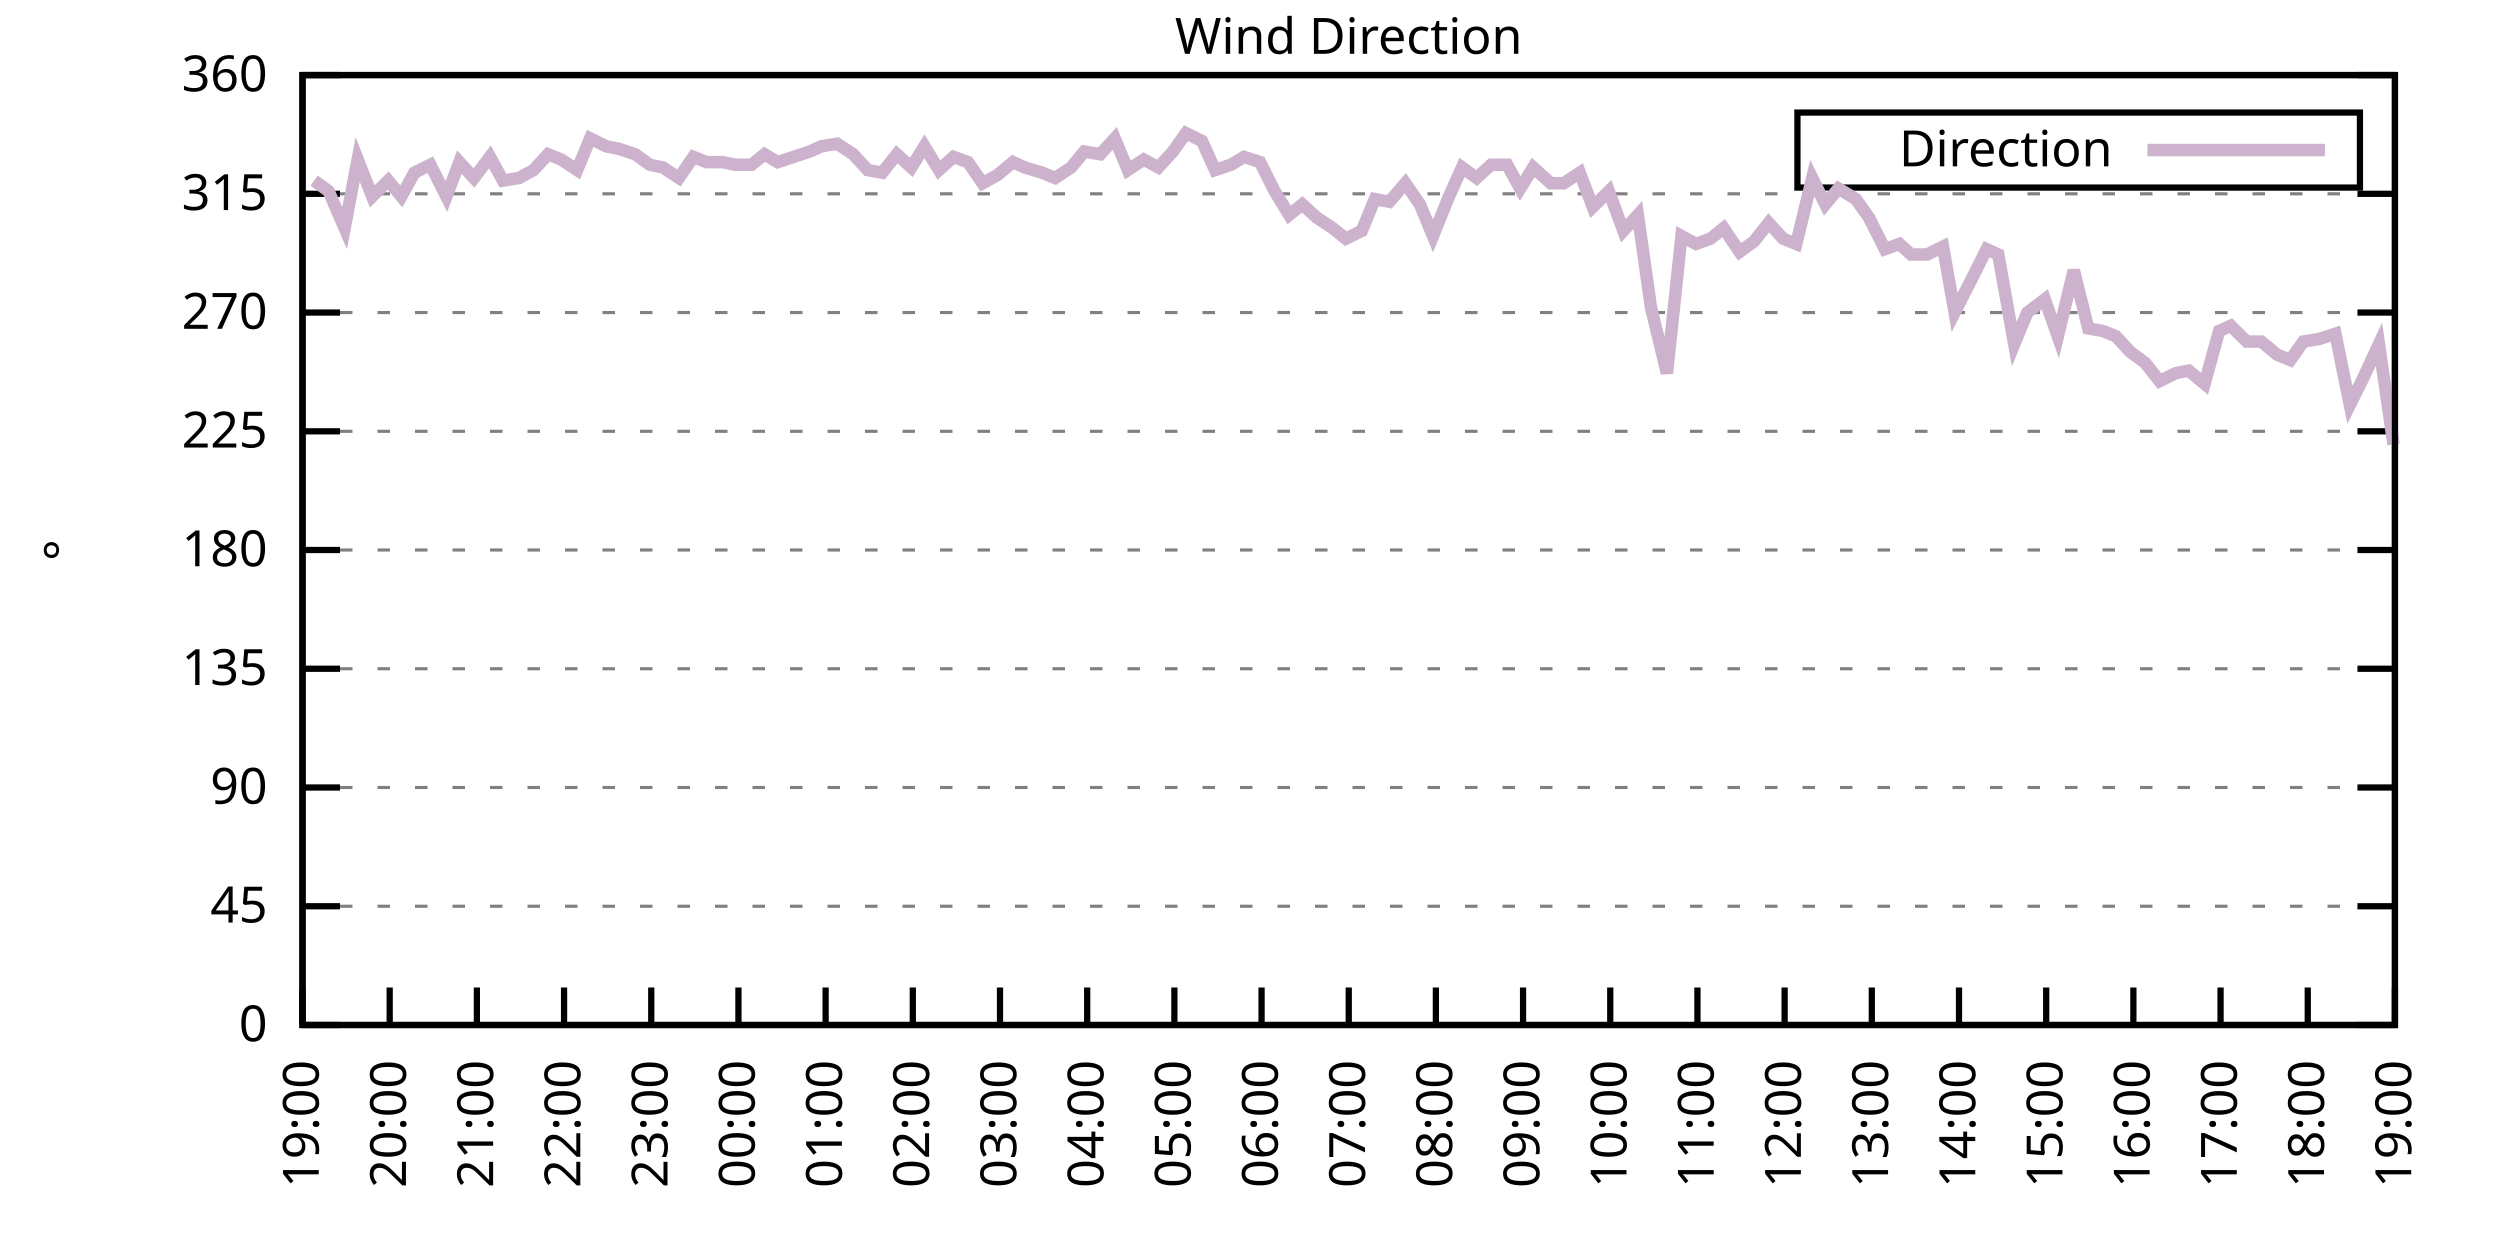
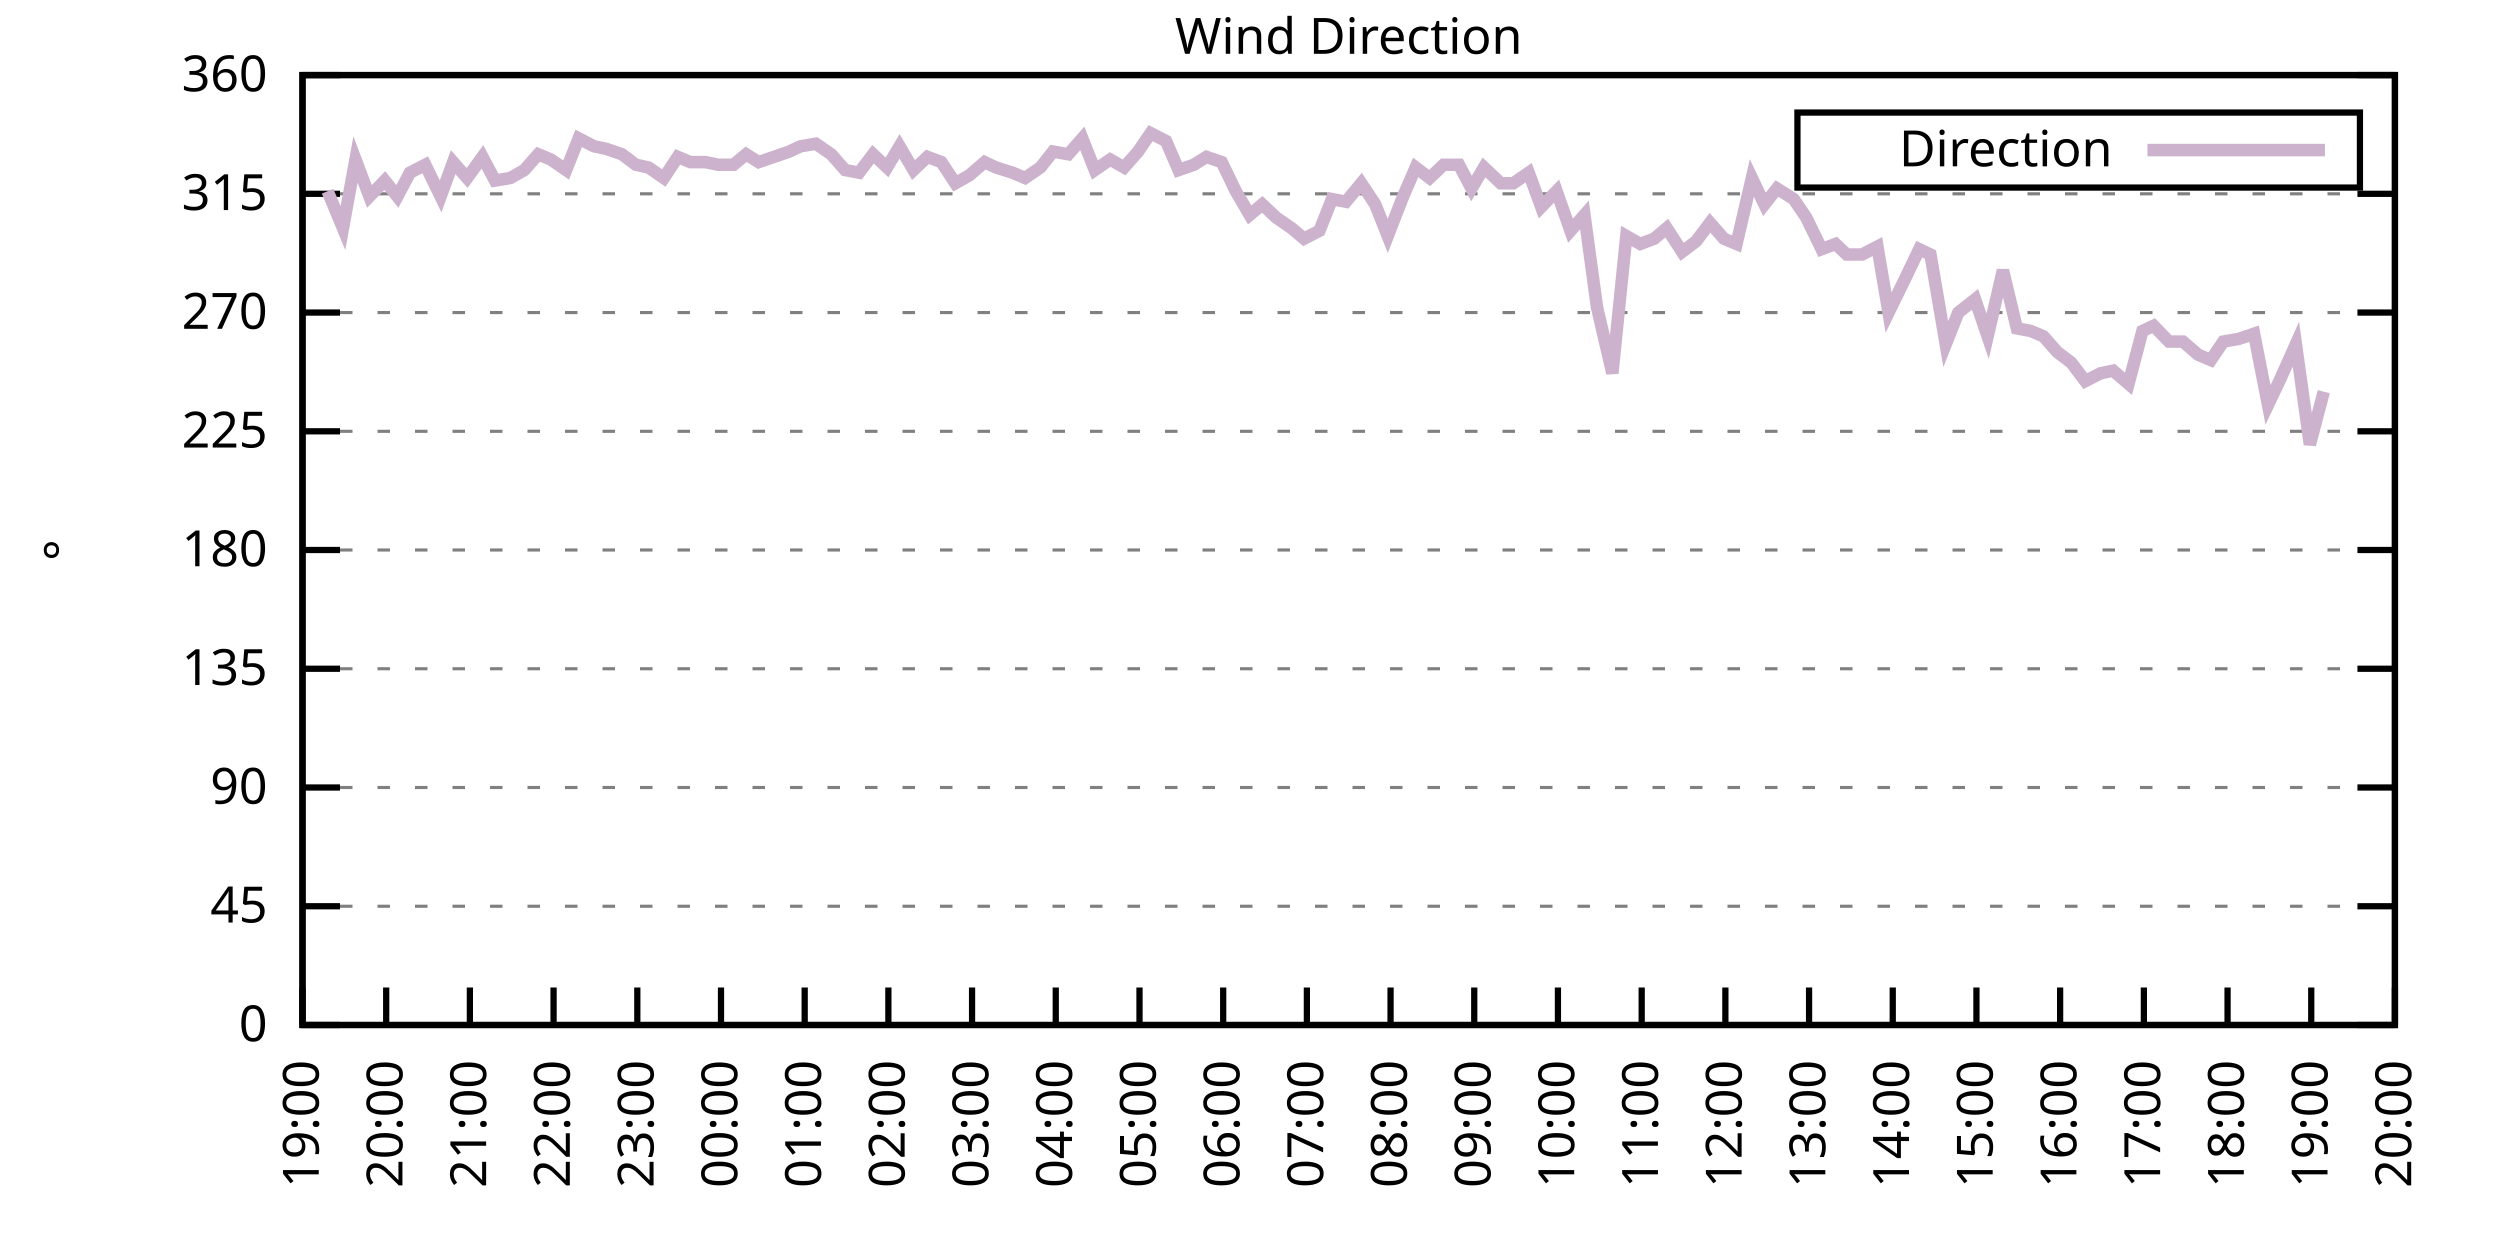
<svg xmlns="http://www.w3.org/2000/svg" xmlns:xlink="http://www.w3.org/1999/xlink" width="400" height="200" viewBox="0 0 400 200">
  <g id="gnuplot_canvas">
    <rect x="0" y="0" width="400" height="200" fill="none" />
    <defs>
      <circle id="gpDot" r="0.5" stroke-width="0.5" stroke="currentColor" />
      <path id="gpPt0" stroke-width="0.333" stroke="currentColor" d="M-1,0 h2 M0,-1 v2" />
      <path id="gpPt1" stroke-width="0.333" stroke="currentColor" d="M-1,-1 L1,1 M1,-1 L-1,1" />
      <path id="gpPt2" stroke-width="0.333" stroke="currentColor" d="M-1,0 L1,0 M0,-1 L0,1 M-1,-1 L1,1 M-1,1 L1,-1" />
      <rect id="gpPt3" stroke-width="0.333" stroke="currentColor" x="-1" y="-1" width="2" height="2" />
      <rect id="gpPt4" stroke-width="0.333" stroke="currentColor" fill="currentColor" x="-1" y="-1" width="2" height="2" />
      <circle id="gpPt5" stroke-width="0.333" stroke="currentColor" cx="0" cy="0" r="1" />
      <use xlink:href="#gpPt5" id="gpPt6" fill="currentColor" stroke="none" />
      <path id="gpPt7" stroke-width="0.333" stroke="currentColor" d="M0,-1.33 L-1.33,0.67 L1.33,0.67 z" />
      <use xlink:href="#gpPt7" id="gpPt8" fill="currentColor" stroke="none" />
      <use xlink:href="#gpPt7" id="gpPt9" stroke="currentColor" transform="rotate(180)" />
      <use xlink:href="#gpPt9" id="gpPt10" fill="currentColor" stroke="none" />
      <use xlink:href="#gpPt3" id="gpPt11" stroke="currentColor" transform="rotate(45)" />
      <use xlink:href="#gpPt11" id="gpPt12" fill="currentColor" stroke="none" />
      <path id="gpPt13" stroke-width="0.333" stroke="currentColor" d="M0,1.330 L1.265,0.411 L0.782,-1.067 L-0.782,-1.076 L-1.265,0.411 z" />
      <use xlink:href="#gpPt13" id="gpPt14" fill="currentColor" stroke="none" />
      <filter id="textbox" filterUnits="objectBoundingBox" x="0" y="0" height="1" width="1">
        <feFlood flood-color="white" flood-opacity="1" result="bgnd" />
        <feComposite in="SourceGraphic" in2="bgnd" operator="atop" />
      </filter>
      <filter id="greybox" filterUnits="objectBoundingBox" x="0" y="0" height="1" width="1">
        <feFlood flood-color="lightgrey" flood-opacity="1" result="grey" />
        <feComposite in="SourceGraphic" in2="grey" operator="atop" />
      </filter>
    </defs>
    <g fill="none" color="white" stroke="currentColor" stroke-width="1.00" stroke-linecap="butt" stroke-linejoin="miter">
</g>
    <g fill="none" color="black" stroke="currentColor" stroke-width="1.00" stroke-linecap="butt" stroke-linejoin="miter">
      <g stroke="none" shape-rendering="crispEdges">
        <polygon fill="rgb(255, 255, 255)" points="48.40,164.00 383.18,164.00 383.18,12.02 48.40,12.02 " />
      </g>
    </g>
    <g fill="none" color="black" stroke="currentColor" stroke-width="1.00" stroke-linecap="butt" stroke-linejoin="miter">
</g>
    <g fill="none" color="black" stroke="black" stroke-width="0.50" stroke-linecap="butt" stroke-linejoin="miter">
</g>
    <g fill="none" color="gray" stroke="currentColor" stroke-width="0.50" stroke-linecap="butt" stroke-linejoin="miter">
      <path stroke="gray" stroke-dasharray="2,4" class="gridline" d="M48.40,164.00 L383.19,164.00  " />
    </g>
    <g fill="none" color="gray" stroke="gray" stroke-width="1.00" stroke-linecap="butt" stroke-linejoin="miter">
</g>
    <g fill="none" color="black" stroke="currentColor" stroke-width="1.00" stroke-linecap="butt" stroke-linejoin="miter">
      <path stroke="black" d="M48.40,164.00 L54.40,164.00 M383.19,164.00 L377.19,164.00  " />
      <g transform="translate(42.80,166.60)" stroke="none" fill="black" font-family="Sans" font-size="8.00" text-anchor="end">
        <text>
          <tspan font-family="Sans"> 0</tspan>
        </text>
      </g>
    </g>
    <g fill="none" color="black" stroke="currentColor" stroke-width="1.00" stroke-linecap="butt" stroke-linejoin="miter">
</g>
    <g fill="none" color="black" stroke="black" stroke-width="0.50" stroke-linecap="butt" stroke-linejoin="miter">
</g>
    <g fill="none" color="gray" stroke="currentColor" stroke-width="0.50" stroke-linecap="butt" stroke-linejoin="miter">
      <path stroke="gray" stroke-dasharray="2,4" class="gridline" d="M48.40,145.00 L383.19,145.00  " />
    </g>
    <g fill="none" color="gray" stroke="gray" stroke-width="1.00" stroke-linecap="butt" stroke-linejoin="miter">
</g>
    <g fill="none" color="black" stroke="currentColor" stroke-width="1.00" stroke-linecap="butt" stroke-linejoin="miter">
      <path stroke="black" d="M48.40,145.00 L54.40,145.00 M383.19,145.00 L377.19,145.00  " />
      <g transform="translate(42.80,147.60)" stroke="none" fill="black" font-family="Sans" font-size="8.00" text-anchor="end">
        <text>
          <tspan font-family="Sans"> 45</tspan>
        </text>
      </g>
    </g>
    <g fill="none" color="black" stroke="currentColor" stroke-width="1.00" stroke-linecap="butt" stroke-linejoin="miter">
</g>
    <g fill="none" color="black" stroke="black" stroke-width="0.50" stroke-linecap="butt" stroke-linejoin="miter">
</g>
    <g fill="none" color="gray" stroke="currentColor" stroke-width="0.50" stroke-linecap="butt" stroke-linejoin="miter">
      <path stroke="gray" stroke-dasharray="2,4" class="gridline" d="M48.40,126.00 L383.19,126.00  " />
    </g>
    <g fill="none" color="gray" stroke="gray" stroke-width="1.00" stroke-linecap="butt" stroke-linejoin="miter">
</g>
    <g fill="none" color="black" stroke="currentColor" stroke-width="1.00" stroke-linecap="butt" stroke-linejoin="miter">
      <path stroke="black" d="M48.40,126.00 L54.40,126.00 M383.19,126.00 L377.19,126.00  " />
      <g transform="translate(42.80,128.60)" stroke="none" fill="black" font-family="Sans" font-size="8.00" text-anchor="end">
        <text>
          <tspan font-family="Sans"> 90</tspan>
        </text>
      </g>
    </g>
    <g fill="none" color="black" stroke="currentColor" stroke-width="1.00" stroke-linecap="butt" stroke-linejoin="miter">
</g>
    <g fill="none" color="black" stroke="black" stroke-width="0.50" stroke-linecap="butt" stroke-linejoin="miter">
</g>
    <g fill="none" color="gray" stroke="currentColor" stroke-width="0.50" stroke-linecap="butt" stroke-linejoin="miter">
      <path stroke="gray" stroke-dasharray="2,4" class="gridline" d="M48.40,107.00 L383.19,107.00  " />
    </g>
    <g fill="none" color="gray" stroke="gray" stroke-width="1.00" stroke-linecap="butt" stroke-linejoin="miter">
</g>
    <g fill="none" color="black" stroke="currentColor" stroke-width="1.00" stroke-linecap="butt" stroke-linejoin="miter">
      <path stroke="black" d="M48.40,107.00 L54.40,107.00 M383.19,107.00 L377.19,107.00  " />
      <g transform="translate(42.80,109.60)" stroke="none" fill="black" font-family="Sans" font-size="8.00" text-anchor="end">
        <text>
          <tspan font-family="Sans"> 135</tspan>
        </text>
      </g>
    </g>
    <g fill="none" color="black" stroke="currentColor" stroke-width="1.00" stroke-linecap="butt" stroke-linejoin="miter">
</g>
    <g fill="none" color="black" stroke="black" stroke-width="0.50" stroke-linecap="butt" stroke-linejoin="miter">
</g>
    <g fill="none" color="gray" stroke="currentColor" stroke-width="0.50" stroke-linecap="butt" stroke-linejoin="miter">
      <path stroke="gray" stroke-dasharray="2,4" class="gridline" d="M48.40,88.00 L383.19,88.00  " />
    </g>
    <g fill="none" color="gray" stroke="gray" stroke-width="1.00" stroke-linecap="butt" stroke-linejoin="miter">
</g>
    <g fill="none" color="black" stroke="currentColor" stroke-width="1.00" stroke-linecap="butt" stroke-linejoin="miter">
      <path stroke="black" d="M48.40,88.00 L54.40,88.00 M383.19,88.00 L377.19,88.00  " />
      <g transform="translate(42.80,90.60)" stroke="none" fill="black" font-family="Sans" font-size="8.00" text-anchor="end">
        <text>
          <tspan font-family="Sans"> 180</tspan>
        </text>
      </g>
    </g>
    <g fill="none" color="black" stroke="currentColor" stroke-width="1.00" stroke-linecap="butt" stroke-linejoin="miter">
</g>
    <g fill="none" color="black" stroke="black" stroke-width="0.50" stroke-linecap="butt" stroke-linejoin="miter">
</g>
    <g fill="none" color="gray" stroke="currentColor" stroke-width="0.50" stroke-linecap="butt" stroke-linejoin="miter">
      <path stroke="gray" stroke-dasharray="2,4" class="gridline" d="M48.40,69.01 L383.19,69.01  " />
    </g>
    <g fill="none" color="gray" stroke="gray" stroke-width="1.00" stroke-linecap="butt" stroke-linejoin="miter">
</g>
    <g fill="none" color="black" stroke="currentColor" stroke-width="1.00" stroke-linecap="butt" stroke-linejoin="miter">
      <path stroke="black" d="M48.40,69.01 L54.40,69.01 M383.19,69.01 L377.19,69.01  " />
      <g transform="translate(42.80,71.61)" stroke="none" fill="black" font-family="Sans" font-size="8.00" text-anchor="end">
        <text>
          <tspan font-family="Sans"> 225</tspan>
        </text>
      </g>
    </g>
    <g fill="none" color="black" stroke="currentColor" stroke-width="1.00" stroke-linecap="butt" stroke-linejoin="miter">
</g>
    <g fill="none" color="black" stroke="black" stroke-width="0.50" stroke-linecap="butt" stroke-linejoin="miter">
</g>
    <g fill="none" color="gray" stroke="currentColor" stroke-width="0.50" stroke-linecap="butt" stroke-linejoin="miter">
      <path stroke="gray" stroke-dasharray="2,4" class="gridline" d="M48.40,50.01 L383.19,50.01  " />
    </g>
    <g fill="none" color="gray" stroke="gray" stroke-width="1.00" stroke-linecap="butt" stroke-linejoin="miter">
</g>
    <g fill="none" color="black" stroke="currentColor" stroke-width="1.00" stroke-linecap="butt" stroke-linejoin="miter">
      <path stroke="black" d="M48.40,50.01 L54.40,50.01 M383.19,50.01 L377.19,50.01  " />
      <g transform="translate(42.80,52.61)" stroke="none" fill="black" font-family="Sans" font-size="8.00" text-anchor="end">
        <text>
          <tspan font-family="Sans"> 270</tspan>
        </text>
      </g>
    </g>
    <g fill="none" color="black" stroke="currentColor" stroke-width="1.00" stroke-linecap="butt" stroke-linejoin="miter">
</g>
    <g fill="none" color="black" stroke="black" stroke-width="0.50" stroke-linecap="butt" stroke-linejoin="miter">
</g>
    <g fill="none" color="gray" stroke="currentColor" stroke-width="0.50" stroke-linecap="butt" stroke-linejoin="miter">
      <path stroke="gray" stroke-dasharray="2,4" class="gridline" d="M48.40,31.01 L383.19,31.01  " />
    </g>
    <g fill="none" color="gray" stroke="gray" stroke-width="1.00" stroke-linecap="butt" stroke-linejoin="miter">
</g>
    <g fill="none" color="black" stroke="currentColor" stroke-width="1.00" stroke-linecap="butt" stroke-linejoin="miter">
      <path stroke="black" d="M48.40,31.01 L54.40,31.01 M383.19,31.01 L377.19,31.01  " />
      <g transform="translate(42.80,33.61)" stroke="none" fill="black" font-family="Sans" font-size="8.00" text-anchor="end">
        <text>
          <tspan font-family="Sans"> 315</tspan>
        </text>
      </g>
    </g>
    <g fill="none" color="black" stroke="currentColor" stroke-width="1.00" stroke-linecap="butt" stroke-linejoin="miter">
</g>
    <g fill="none" color="black" stroke="black" stroke-width="0.50" stroke-linecap="butt" stroke-linejoin="miter">
</g>
    <g fill="none" color="gray" stroke="currentColor" stroke-width="0.50" stroke-linecap="butt" stroke-linejoin="miter">
      <path stroke="gray" stroke-dasharray="2,4" class="gridline" d="M48.40,12.01 L383.19,12.01  " />
    </g>
    <g fill="none" color="gray" stroke="gray" stroke-width="1.00" stroke-linecap="butt" stroke-linejoin="miter">
</g>
    <g fill="none" color="black" stroke="currentColor" stroke-width="1.00" stroke-linecap="butt" stroke-linejoin="miter">
      <path stroke="black" d="M48.40,12.01 L54.40,12.01 M383.19,12.01 L377.19,12.01  " />
      <g transform="translate(42.80,14.61)" stroke="none" fill="black" font-family="Sans" font-size="8.00" text-anchor="end">
        <text>
          <tspan font-family="Sans"> 360</tspan>
        </text>
      </g>
    </g>
    <g fill="none" color="black" stroke="currentColor" stroke-width="1.00" stroke-linecap="butt" stroke-linejoin="miter">
      <path stroke="black" d="M48.40,164.00 L48.40,158.00  " />
      <g transform="translate(51.00,169.60) rotate(270.00)" stroke="none" fill="black" font-family="Sans" font-size="8.00" text-anchor="end">
        <text>
          <tspan font-family="Sans">19:00</tspan>
        </text>
      </g>
    </g>
    <g fill="none" color="black" stroke="currentColor" stroke-width="1.00" stroke-linecap="butt" stroke-linejoin="miter">
-       <path stroke="black" d="M62.35,164.00 L62.35,158.00  " />
-       <g transform="translate(64.95,169.60) rotate(270.00)" stroke="none" fill="black" font-family="Sans" font-size="8.00" text-anchor="end">
+       <path stroke="black" d="M61.79,164.00 L61.79,158.00  " />
+       <g transform="translate(64.39,169.60) rotate(270.00)" stroke="none" fill="black" font-family="Sans" font-size="8.00" text-anchor="end">
        <text>
          <tspan font-family="Sans">20:00</tspan>
        </text>
      </g>
    </g>
    <g fill="none" color="black" stroke="currentColor" stroke-width="1.00" stroke-linecap="butt" stroke-linejoin="miter">
-       <path stroke="black" d="M76.30,164.00 L76.30,158.00  " />
-       <g transform="translate(78.90,169.60) rotate(270.00)" stroke="none" fill="black" font-family="Sans" font-size="8.00" text-anchor="end">
+       <path stroke="black" d="M75.18,164.00 L75.18,158.00  " />
+       <g transform="translate(77.78,169.60) rotate(270.00)" stroke="none" fill="black" font-family="Sans" font-size="8.00" text-anchor="end">
        <text>
          <tspan font-family="Sans">21:00</tspan>
        </text>
      </g>
    </g>
    <g fill="none" color="black" stroke="currentColor" stroke-width="1.00" stroke-linecap="butt" stroke-linejoin="miter">
-       <path stroke="black" d="M90.25,164.00 L90.25,158.00  " />
-       <g transform="translate(92.85,169.60) rotate(270.00)" stroke="none" fill="black" font-family="Sans" font-size="8.00" text-anchor="end">
+       <path stroke="black" d="M88.57,164.00 L88.57,158.00  " />
+       <g transform="translate(91.17,169.60) rotate(270.00)" stroke="none" fill="black" font-family="Sans" font-size="8.00" text-anchor="end">
        <text>
          <tspan font-family="Sans">22:00</tspan>
        </text>
      </g>
    </g>
    <g fill="none" color="black" stroke="currentColor" stroke-width="1.00" stroke-linecap="butt" stroke-linejoin="miter">
-       <path stroke="black" d="M104.20,164.00 L104.20,158.00  " />
-       <g transform="translate(106.80,169.60) rotate(270.00)" stroke="none" fill="black" font-family="Sans" font-size="8.00" text-anchor="end">
+       <path stroke="black" d="M101.97,164.00 L101.97,158.00  " />
+       <g transform="translate(104.57,169.60) rotate(270.00)" stroke="none" fill="black" font-family="Sans" font-size="8.00" text-anchor="end">
        <text>
          <tspan font-family="Sans">23:00</tspan>
        </text>
      </g>
    </g>
    <g fill="none" color="black" stroke="currentColor" stroke-width="1.00" stroke-linecap="butt" stroke-linejoin="miter">
-       <path stroke="black" d="M118.15,164.00 L118.15,158.00  " />
-       <g transform="translate(120.75,169.60) rotate(270.00)" stroke="none" fill="black" font-family="Sans" font-size="8.00" text-anchor="end">
+       <path stroke="black" d="M115.36,164.00 L115.36,158.00  " />
+       <g transform="translate(117.96,169.60) rotate(270.00)" stroke="none" fill="black" font-family="Sans" font-size="8.00" text-anchor="end">
        <text>
          <tspan font-family="Sans">00:00</tspan>
        </text>
      </g>
    </g>
    <g fill="none" color="black" stroke="currentColor" stroke-width="1.00" stroke-linecap="butt" stroke-linejoin="miter">
-       <path stroke="black" d="M132.10,164.00 L132.10,158.00  " />
-       <g transform="translate(134.70,169.60) rotate(270.00)" stroke="none" fill="black" font-family="Sans" font-size="8.00" text-anchor="end">
+       <path stroke="black" d="M128.75,164.00 L128.75,158.00  " />
+       <g transform="translate(131.35,169.60) rotate(270.00)" stroke="none" fill="black" font-family="Sans" font-size="8.00" text-anchor="end">
        <text>
          <tspan font-family="Sans">01:00</tspan>
        </text>
      </g>
    </g>
    <g fill="none" color="black" stroke="currentColor" stroke-width="1.00" stroke-linecap="butt" stroke-linejoin="miter">
-       <path stroke="black" d="M146.05,164.00 L146.05,158.00  " />
-       <g transform="translate(148.65,169.60) rotate(270.00)" stroke="none" fill="black" font-family="Sans" font-size="8.00" text-anchor="end">
+       <path stroke="black" d="M142.14,164.00 L142.14,158.00  " />
+       <g transform="translate(144.74,169.60) rotate(270.00)" stroke="none" fill="black" font-family="Sans" font-size="8.00" text-anchor="end">
        <text>
          <tspan font-family="Sans">02:00</tspan>
        </text>
      </g>
    </g>
    <g fill="none" color="black" stroke="currentColor" stroke-width="1.00" stroke-linecap="butt" stroke-linejoin="miter">
-       <path stroke="black" d="M160.00,164.00 L160.00,158.00  " />
-       <g transform="translate(162.60,169.60) rotate(270.00)" stroke="none" fill="black" font-family="Sans" font-size="8.00" text-anchor="end">
+       <path stroke="black" d="M155.53,164.00 L155.53,158.00  " />
+       <g transform="translate(158.13,169.60) rotate(270.00)" stroke="none" fill="black" font-family="Sans" font-size="8.00" text-anchor="end">
        <text>
          <tspan font-family="Sans">03:00</tspan>
        </text>
      </g>
    </g>
    <g fill="none" color="black" stroke="currentColor" stroke-width="1.00" stroke-linecap="butt" stroke-linejoin="miter">
-       <path stroke="black" d="M173.95,164.00 L173.95,158.00  " />
-       <g transform="translate(176.55,169.60) rotate(270.00)" stroke="none" fill="black" font-family="Sans" font-size="8.00" text-anchor="end">
+       <path stroke="black" d="M168.92,164.00 L168.92,158.00  " />
+       <g transform="translate(171.52,169.60) rotate(270.00)" stroke="none" fill="black" font-family="Sans" font-size="8.00" text-anchor="end">
        <text>
          <tspan font-family="Sans">04:00</tspan>
        </text>
      </g>
    </g>
    <g fill="none" color="black" stroke="currentColor" stroke-width="1.00" stroke-linecap="butt" stroke-linejoin="miter">
-       <path stroke="black" d="M187.90,164.00 L187.90,158.00  " />
-       <g transform="translate(190.50,169.60) rotate(270.00)" stroke="none" fill="black" font-family="Sans" font-size="8.00" text-anchor="end">
+       <path stroke="black" d="M182.32,164.00 L182.32,158.00  " />
+       <g transform="translate(184.92,169.60) rotate(270.00)" stroke="none" fill="black" font-family="Sans" font-size="8.00" text-anchor="end">
        <text>
          <tspan font-family="Sans">05:00</tspan>
        </text>
      </g>
    </g>
    <g fill="none" color="black" stroke="currentColor" stroke-width="1.00" stroke-linecap="butt" stroke-linejoin="miter">
-       <path stroke="black" d="M201.85,164.00 L201.85,158.00  " />
-       <g transform="translate(204.45,169.60) rotate(270.00)" stroke="none" fill="black" font-family="Sans" font-size="8.00" text-anchor="end">
+       <path stroke="black" d="M195.71,164.00 L195.71,158.00  " />
+       <g transform="translate(198.31,169.60) rotate(270.00)" stroke="none" fill="black" font-family="Sans" font-size="8.00" text-anchor="end">
        <text>
          <tspan font-family="Sans">06:00</tspan>
        </text>
      </g>
    </g>
    <g fill="none" color="black" stroke="currentColor" stroke-width="1.00" stroke-linecap="butt" stroke-linejoin="miter">
-       <path stroke="black" d="M215.80,164.00 L215.80,158.00  " />
-       <g transform="translate(218.40,169.60) rotate(270.00)" stroke="none" fill="black" font-family="Sans" font-size="8.00" text-anchor="end">
+       <path stroke="black" d="M209.10,164.00 L209.10,158.00  " />
+       <g transform="translate(211.70,169.60) rotate(270.00)" stroke="none" fill="black" font-family="Sans" font-size="8.00" text-anchor="end">
        <text>
          <tspan font-family="Sans">07:00</tspan>
        </text>
      </g>
    </g>
    <g fill="none" color="black" stroke="currentColor" stroke-width="1.00" stroke-linecap="butt" stroke-linejoin="miter">
-       <path stroke="black" d="M229.74,164.00 L229.74,158.00  " />
-       <g transform="translate(232.34,169.60) rotate(270.00)" stroke="none" fill="black" font-family="Sans" font-size="8.00" text-anchor="end">
+       <path stroke="black" d="M222.49,164.00 L222.49,158.00  " />
+       <g transform="translate(225.09,169.60) rotate(270.00)" stroke="none" fill="black" font-family="Sans" font-size="8.00" text-anchor="end">
        <text>
          <tspan font-family="Sans">08:00</tspan>
        </text>
      </g>
    </g>
    <g fill="none" color="black" stroke="currentColor" stroke-width="1.00" stroke-linecap="butt" stroke-linejoin="miter">
-       <path stroke="black" d="M243.69,164.00 L243.69,158.00  " />
-       <g transform="translate(246.29,169.60) rotate(270.00)" stroke="none" fill="black" font-family="Sans" font-size="8.00" text-anchor="end">
+       <path stroke="black" d="M235.88,164.00 L235.88,158.00  " />
+       <g transform="translate(238.48,169.60) rotate(270.00)" stroke="none" fill="black" font-family="Sans" font-size="8.00" text-anchor="end">
        <text>
          <tspan font-family="Sans">09:00</tspan>
        </text>
      </g>
    </g>
    <g fill="none" color="black" stroke="currentColor" stroke-width="1.00" stroke-linecap="butt" stroke-linejoin="miter">
-       <path stroke="black" d="M257.64,164.00 L257.64,158.00  " />
-       <g transform="translate(260.24,169.60) rotate(270.00)" stroke="none" fill="black" font-family="Sans" font-size="8.00" text-anchor="end">
+       <path stroke="black" d="M249.27,164.00 L249.27,158.00  " />
+       <g transform="translate(251.87,169.60) rotate(270.00)" stroke="none" fill="black" font-family="Sans" font-size="8.00" text-anchor="end">
        <text>
          <tspan font-family="Sans">10:00</tspan>
        </text>
      </g>
    </g>
    <g fill="none" color="black" stroke="currentColor" stroke-width="1.00" stroke-linecap="butt" stroke-linejoin="miter">
-       <path stroke="black" d="M271.59,164.00 L271.59,158.00  " />
-       <g transform="translate(274.19,169.60) rotate(270.00)" stroke="none" fill="black" font-family="Sans" font-size="8.00" text-anchor="end">
+       <path stroke="black" d="M262.67,164.00 L262.67,158.00  " />
+       <g transform="translate(265.27,169.60) rotate(270.00)" stroke="none" fill="black" font-family="Sans" font-size="8.00" text-anchor="end">
        <text>
          <tspan font-family="Sans">11:00</tspan>
        </text>
      </g>
    </g>
    <g fill="none" color="black" stroke="currentColor" stroke-width="1.00" stroke-linecap="butt" stroke-linejoin="miter">
-       <path stroke="black" d="M285.54,164.00 L285.54,158.00  " />
-       <g transform="translate(288.14,169.60) rotate(270.00)" stroke="none" fill="black" font-family="Sans" font-size="8.00" text-anchor="end">
+       <path stroke="black" d="M276.06,164.00 L276.06,158.00  " />
+       <g transform="translate(278.66,169.60) rotate(270.00)" stroke="none" fill="black" font-family="Sans" font-size="8.00" text-anchor="end">
        <text>
          <tspan font-family="Sans">12:00</tspan>
        </text>
      </g>
    </g>
    <g fill="none" color="black" stroke="currentColor" stroke-width="1.00" stroke-linecap="butt" stroke-linejoin="miter">
-       <path stroke="black" d="M299.49,164.00 L299.49,158.00  " />
-       <g transform="translate(302.09,169.60) rotate(270.00)" stroke="none" fill="black" font-family="Sans" font-size="8.00" text-anchor="end">
+       <path stroke="black" d="M289.45,164.00 L289.45,158.00  " />
+       <g transform="translate(292.05,169.60) rotate(270.00)" stroke="none" fill="black" font-family="Sans" font-size="8.00" text-anchor="end">
        <text>
          <tspan font-family="Sans">13:00</tspan>
        </text>
      </g>
    </g>
    <g fill="none" color="black" stroke="currentColor" stroke-width="1.00" stroke-linecap="butt" stroke-linejoin="miter">
-       <path stroke="black" d="M313.44,164.00 L313.44,158.00  " />
-       <g transform="translate(316.04,169.60) rotate(270.00)" stroke="none" fill="black" font-family="Sans" font-size="8.00" text-anchor="end">
+       <path stroke="black" d="M302.84,164.00 L302.84,158.00  " />
+       <g transform="translate(305.44,169.60) rotate(270.00)" stroke="none" fill="black" font-family="Sans" font-size="8.00" text-anchor="end">
        <text>
          <tspan font-family="Sans">14:00</tspan>
        </text>
      </g>
    </g>
    <g fill="none" color="black" stroke="currentColor" stroke-width="1.00" stroke-linecap="butt" stroke-linejoin="miter">
-       <path stroke="black" d="M327.39,164.00 L327.39,158.00  " />
-       <g transform="translate(329.99,169.60) rotate(270.00)" stroke="none" fill="black" font-family="Sans" font-size="8.00" text-anchor="end">
+       <path stroke="black" d="M316.23,164.00 L316.23,158.00  " />
+       <g transform="translate(318.83,169.60) rotate(270.00)" stroke="none" fill="black" font-family="Sans" font-size="8.00" text-anchor="end">
        <text>
          <tspan font-family="Sans">15:00</tspan>
        </text>
      </g>
    </g>
    <g fill="none" color="black" stroke="currentColor" stroke-width="1.00" stroke-linecap="butt" stroke-linejoin="miter">
-       <path stroke="black" d="M341.34,164.00 L341.34,158.00  " />
-       <g transform="translate(343.94,169.60) rotate(270.00)" stroke="none" fill="black" font-family="Sans" font-size="8.00" text-anchor="end">
+       <path stroke="black" d="M329.62,164.00 L329.62,158.00  " />
+       <g transform="translate(332.22,169.60) rotate(270.00)" stroke="none" fill="black" font-family="Sans" font-size="8.00" text-anchor="end">
        <text>
          <tspan font-family="Sans">16:00</tspan>
        </text>
      </g>
    </g>
    <g fill="none" color="black" stroke="currentColor" stroke-width="1.00" stroke-linecap="butt" stroke-linejoin="miter">
-       <path stroke="black" d="M355.29,164.00 L355.29,158.00  " />
-       <g transform="translate(357.89,169.60) rotate(270.00)" stroke="none" fill="black" font-family="Sans" font-size="8.00" text-anchor="end">
+       <path stroke="black" d="M343.02,164.00 L343.02,158.00  " />
+       <g transform="translate(345.62,169.60) rotate(270.00)" stroke="none" fill="black" font-family="Sans" font-size="8.00" text-anchor="end">
        <text>
          <tspan font-family="Sans">17:00</tspan>
        </text>
      </g>
    </g>
    <g fill="none" color="black" stroke="currentColor" stroke-width="1.00" stroke-linecap="butt" stroke-linejoin="miter">
-       <path stroke="black" d="M369.24,164.00 L369.24,158.00  " />
-       <g transform="translate(371.84,169.60) rotate(270.00)" stroke="none" fill="black" font-family="Sans" font-size="8.00" text-anchor="end">
+       <path stroke="black" d="M356.41,164.00 L356.41,158.00  " />
+       <g transform="translate(359.01,169.60) rotate(270.00)" stroke="none" fill="black" font-family="Sans" font-size="8.00" text-anchor="end">
        <text>
          <tspan font-family="Sans">18:00</tspan>
+         </text>
+       </g>
+     </g>
+     <g fill="none" color="black" stroke="currentColor" stroke-width="1.00" stroke-linecap="butt" stroke-linejoin="miter">
+       <path stroke="black" d="M369.80,164.00 L369.80,158.00  " />
+       <g transform="translate(372.40,169.60) rotate(270.00)" stroke="none" fill="black" font-family="Sans" font-size="8.00" text-anchor="end">
+         <text>
+           <tspan font-family="Sans">19:00</tspan>
        </text>
      </g>
    </g>
    <g fill="none" color="black" stroke="currentColor" stroke-width="1.00" stroke-linecap="butt" stroke-linejoin="miter">
      <path stroke="black" d="M383.19,164.00 L383.19,158.00  " />
      <g transform="translate(385.79,169.60) rotate(270.00)" stroke="none" fill="black" font-family="Sans" font-size="8.00" text-anchor="end">
        <text>
-           <tspan font-family="Sans">19:00</tspan>
+           <tspan font-family="Sans">20:00</tspan>
        </text>
      </g>
    </g>
    <g fill="none" color="black" stroke="currentColor" stroke-width="1.00" stroke-linecap="butt" stroke-linejoin="miter">
</g>
    <g fill="none" color="black" stroke="currentColor" stroke-width="1.00" stroke-linecap="butt" stroke-linejoin="miter">
      <path stroke="black" d="M48.40,12.01 L48.40,164.00 L383.19,164.00 L383.19,12.01 L48.40,12.01 Z  " />
    </g>
    <g fill="none" color="black" stroke="currentColor" stroke-width="1.00" stroke-linecap="butt" stroke-linejoin="miter">
</g>
    <g fill="none" color="black" stroke="currentColor" stroke-width="1.00" stroke-linecap="butt" stroke-linejoin="miter">
      <path stroke="black" d="M287.59,30.01 L287.59,18.01 L377.59,18.01 L377.59,30.01 L287.59,30.01 Z  " />
    </g>
    <g id="Wind_direction_plot_1">
      <g fill="none" color="white" stroke="black" stroke-width="2.00" stroke-linecap="butt" stroke-linejoin="miter">
</g>
      <g fill="none" color="black" stroke="currentColor" stroke-width="2.00" stroke-linecap="butt" stroke-linejoin="miter">
        <g transform="translate(337.99,26.61)" stroke="none" fill="black" font-family="Sans" font-size="8.00" text-anchor="end">
          <text>
            <tspan font-family="Sans">Direction</tspan>
          </text>
        </g>
      </g>
      <g fill="none" color="black" stroke="currentColor" stroke-width="2.00" stroke-linecap="butt" stroke-linejoin="miter">
-         <path stroke="rgb(204, 178, 204)" d="M343.59,24.01 L371.99,24.01 M50.26,28.90 L52.58,30.59 L55.14,36.50 L57.23,25.52 L59.56,31.43 L62.12,28.90   L64.21,31.43 L66.30,27.63 L68.86,26.36 L71.42,31.43 L73.51,25.94 L75.83,28.48 L78.39,25.10 L80.48,28.90   L83.04,28.48 L85.37,27.21 L87.69,24.68 L89.78,25.52 L92.34,27.21 L94.43,22.14 L96.99,23.41 L99.08,23.83   L101.64,24.68 L103.97,26.36 L106.06,26.79 L108.62,28.48 L110.94,25.10 L113.03,25.94 L115.59,25.94 L117.68,26.36   L120.24,26.36 L122.33,24.68 L124.43,25.94 L126.98,25.10 L129.54,24.25 L131.40,23.41 L133.96,22.99 L136.51,24.68   L138.84,27.21 L141.16,27.63 L143.49,24.68 L145.81,26.79 L147.91,23.41 L150.23,27.21 L152.56,25.10 L154.88,25.94   L157.21,29.32 L159.53,28.05 L162.09,25.94 L163.95,26.79 L166.74,27.63 L168.83,28.48 L171.39,26.79 L173.48,24.25   L176.04,24.68 L178.36,22.14 L180.46,27.21 L183.01,25.52 L185.34,26.79 L187.66,24.25 L189.76,21.30 L192.31,22.56   L194.41,27.21 L196.96,26.36 L199.06,25.10 L201.61,25.94 L203.94,30.59 L206.26,34.39 L208.36,32.70 L210.68,34.81   L213.24,36.50 L215.33,38.19 L217.89,36.92 L219.98,31.85 L222.30,32.28 L224.86,29.32 L227.19,32.70 L229.28,37.76   L231.84,31.43 L233.93,26.79 L236.25,28.48 L238.58,26.36 L241.14,26.36 L243.23,30.16 L245.32,26.79 L248.11,29.32   L250.20,29.32 L252.76,27.63 L254.85,33.12 L257.41,30.59 L259.74,36.92 L262.06,34.39 L264.15,49.16 L266.71,59.72   L269.04,37.76 L271.36,39.03 L273.69,38.19 L275.78,36.50 L278.34,40.30 L280.66,38.61 L282.99,35.65 L285.31,38.19   L287.40,39.03 L289.96,28.48 L292.05,32.70 L294.15,30.16 L296.94,31.85 L299.03,34.81 L301.58,39.87 L303.91,39.03   L305.77,40.72 L308.33,40.72 L310.88,39.45 L312.74,50.01 L315.53,44.52 L317.86,39.87 L319.72,40.72 L322.28,55.07   L324.37,50.01 L327.16,47.90 L329.25,53.81 L331.81,43.25 L334.13,52.54 L336.46,52.96 L338.55,53.81 L340.88,56.34   L343.20,58.03 L345.53,60.98 L348.08,59.72 L350.18,59.30 L352.73,61.41 L355.06,52.96 L356.92,52.12 L359.48,54.65   L361.80,54.65 L364.36,56.76 L366.45,57.61 L368.54,54.65 L371.10,54.23 L373.66,53.39 L375.98,64.78 L378.08,60.56   L380.63,55.07 L382.96,71.12  " />
+         <path stroke="rgb(204, 178, 204)" d="M343.59,24.01 L371.99,24.01 M52.42,30.59 L54.87,36.50 L56.88,25.52 L59.11,31.43 L61.57,28.90 L63.58,31.43   L65.59,27.63 L68.04,26.36 L70.50,31.43 L72.50,25.94 L74.74,28.48 L77.19,25.10 L79.20,28.90 L81.66,28.48   L83.89,27.21 L86.12,24.68 L88.13,25.52 L90.58,27.21 L92.59,22.14 L95.05,23.41 L97.06,23.83 L99.51,24.68   L101.74,26.36 L103.75,26.79 L106.21,28.48 L108.44,25.10 L110.45,25.94 L112.90,25.94 L114.91,26.36 L117.37,26.36   L119.38,24.68 L121.38,25.94 L123.84,25.10 L126.29,24.25 L128.08,23.41 L130.54,22.99 L132.99,24.68 L135.22,27.21   L137.45,27.63 L139.69,24.68 L141.92,26.79 L143.93,23.41 L146.16,27.21 L148.39,25.10 L150.62,25.94 L152.85,29.32   L155.09,28.05 L157.54,25.94 L159.33,26.79 L162.01,27.63 L164.01,28.48 L166.47,26.79 L168.48,24.25 L170.93,24.68   L173.17,22.14 L175.17,27.21 L177.63,25.52 L179.86,26.79 L182.09,24.25 L184.10,21.30 L186.56,22.56 L188.57,27.21   L191.02,26.36 L193.03,25.10 L195.48,25.94 L197.72,30.59 L199.95,34.39 L201.96,32.70 L204.19,34.81 L206.64,36.50   L208.65,38.19 L211.11,36.92 L213.12,31.85 L215.35,32.28 L217.80,29.32 L220.04,32.70 L222.04,37.76 L224.50,31.43   L226.51,26.79 L228.74,28.48 L230.97,26.36 L233.43,26.36 L235.44,30.16 L237.44,26.79 L240.12,29.32 L242.13,29.32   L244.59,27.63 L246.60,33.12 L249.05,30.59 L251.28,36.92 L253.51,34.39 L255.52,49.16 L257.98,59.72 L260.21,37.76   L262.44,39.03 L264.67,38.19 L266.68,36.50 L269.14,40.30 L271.37,38.61 L273.60,35.65 L275.83,38.19 L277.84,39.03   L280.30,28.48 L282.31,32.70 L284.32,30.16 L286.99,31.85 L289.00,34.81 L291.46,39.87 L293.69,39.03 L295.48,40.72   L297.93,40.72 L300.39,39.45 L302.17,50.01 L304.85,44.52 L307.08,39.87 L308.87,40.72 L311.32,55.07 L313.33,50.01   L316.01,47.90 L318.02,53.81 L320.47,43.25 L322.70,52.54 L324.94,52.96 L326.95,53.81 L329.18,56.34 L331.41,58.03   L333.64,60.98 L336.10,59.72 L338.10,59.30 L340.56,61.41 L342.79,52.96 L344.58,52.12 L347.03,54.65 L349.26,54.65   L351.72,56.76 L353.73,57.61 L355.74,54.65 L358.19,54.23 L360.65,53.39 L362.88,64.78 L364.89,60.56 L367.34,55.07   L369.58,71.12 L371.81,62.67  " />
      </g>
    </g>
    <g fill="none" color="black" stroke="currentColor" stroke-width="2.00" stroke-linecap="butt" stroke-linejoin="miter">
</g>
    <g fill="none" color="black" stroke="black" stroke-width="1.00" stroke-linecap="butt" stroke-linejoin="miter">
</g>
    <g fill="none" color="black" stroke="currentColor" stroke-width="1.00" stroke-linecap="butt" stroke-linejoin="miter">
      <path stroke="black" d="M48.40,12.01 L48.40,164.00 L383.19,164.00 L383.19,12.01 L48.40,12.01 Z  " />
      <g transform="translate(12.80,88.01) rotate(270.00)" stroke="none" fill="black" font-family="Sans" font-size="8.00" text-anchor="middle">
        <text>
          <tspan font-family="Sans">°</tspan>
        </text>
      </g>
    </g>
    <g fill="none" color="black" stroke="currentColor" stroke-width="1.00" stroke-linecap="butt" stroke-linejoin="miter">
</g>
    <g fill="none" color="black" stroke="currentColor" stroke-width="1.00" stroke-linecap="butt" stroke-linejoin="miter">
      <g transform="translate(215.79,8.61)" stroke="none" fill="black" font-family="Sans" font-size="8.00" text-anchor="middle">
        <text>
          <tspan font-family="Sans">Wind Direction</tspan>
        </text>
      </g>
    </g>
    <g fill="none" color="black" stroke="currentColor" stroke-width="1.00" stroke-linecap="butt" stroke-linejoin="miter">
</g>
  </g>
</svg>
